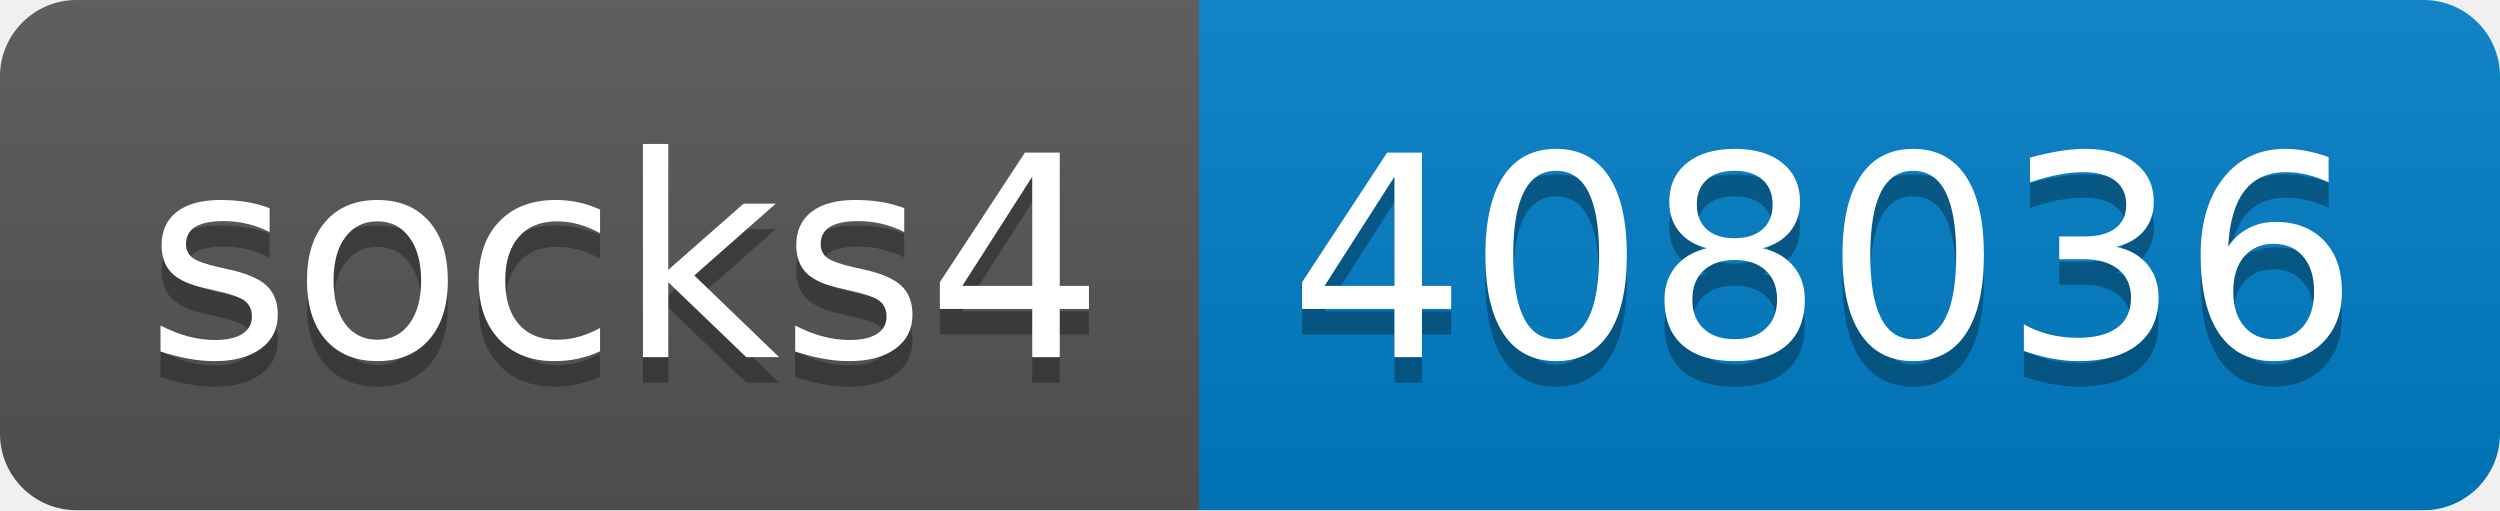
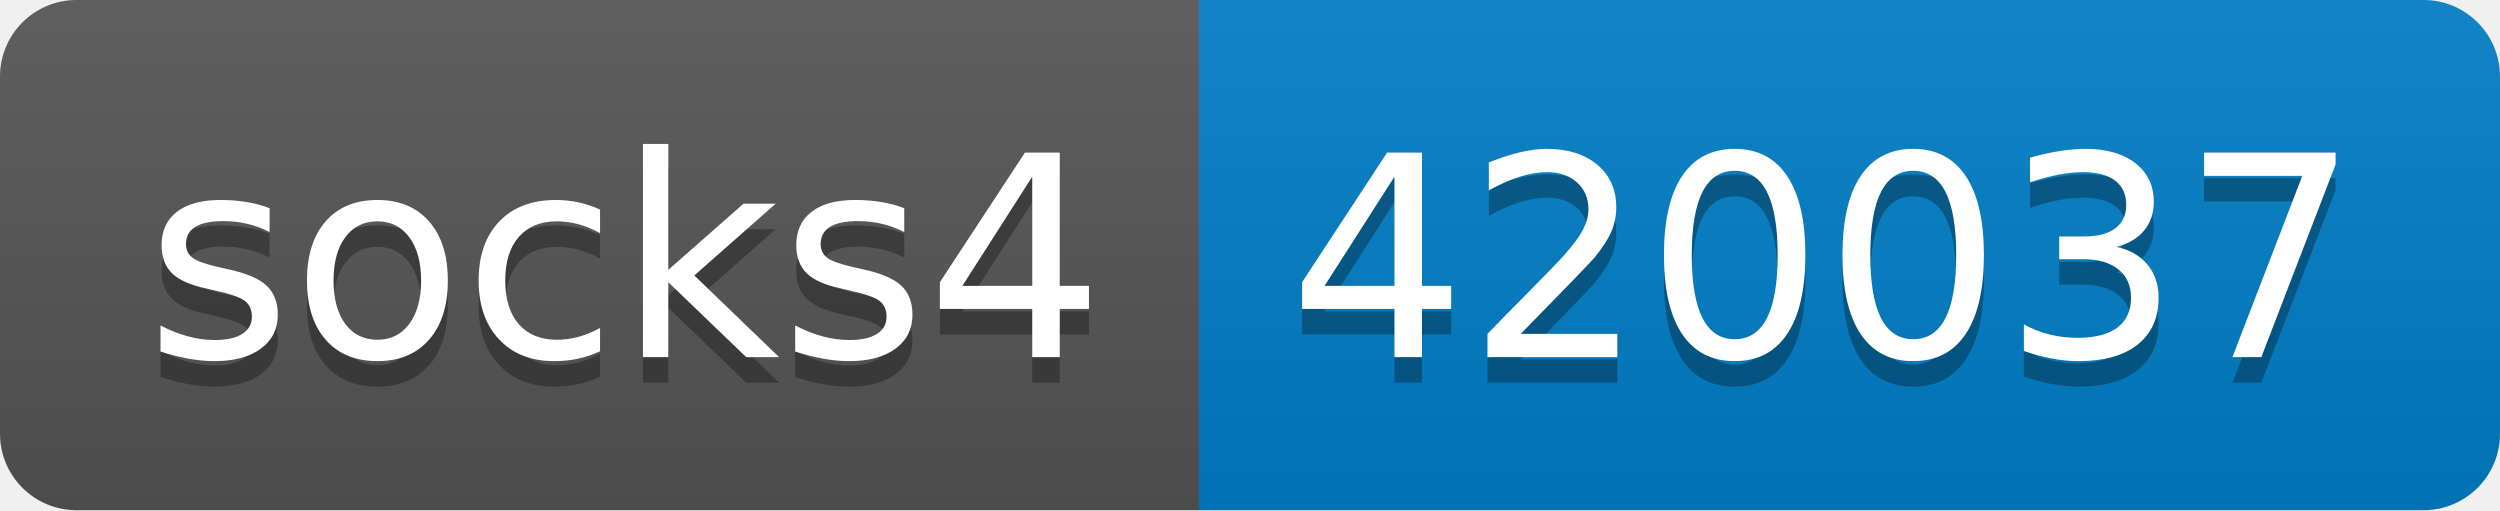
- <svg xmlns="http://www.w3.org/2000/svg" width="98" height="20" role="img" aria-label="socks4: 408036">
+ <svg xmlns="http://www.w3.org/2000/svg" width="98" height="20" role="img" aria-label="socks4: 420037">
  <linearGradient id="s" x2="0" y2="100%">
    <stop offset="0" stop-color="#bbb" stop-opacity=".1" />
    <stop offset="1" stop-opacity=".1" />
  </linearGradient>
  <clipPath id="r">
    <rect width="98" height="20" rx="3" fill="#fff" />
  </clipPath>
  <g clip-path="url(#r)">
    <rect width="47" height="20" fill="#555" />
    <rect x="47" width="51" height="20" fill="#007ec6" />
    <rect width="98" height="20" fill="url(#s)" />
  </g>
  <g fill="#fff" text-anchor="middle" font-family="Verdana,Geneva,DejaVu Sans,sans-serif" text-rendering="geometricPrecision" font-size="110">
    <text aria-hidden="true" x="245" y="150" fill="#010101" fill-opacity=".3" transform="scale(.1)" textLength="370">socks4</text>
    <text x="245" y="140" transform="scale(.1)" fill="#fff" textLength="370">socks4</text>
-     <text aria-hidden="true" x="715" y="150" fill="#010101" fill-opacity=".3" transform="scale(.1)" textLength="410">408036</text>
-     <text x="715" y="140" transform="scale(.1)" fill="#fff" textLength="410">408036</text>
+     <text aria-hidden="true" x="715" y="150" fill="#010101" fill-opacity=".3" transform="scale(.1)" textLength="410">420037</text>
+     <text x="715" y="140" transform="scale(.1)" fill="#fff" textLength="410">420037</text>
  </g>
</svg>
